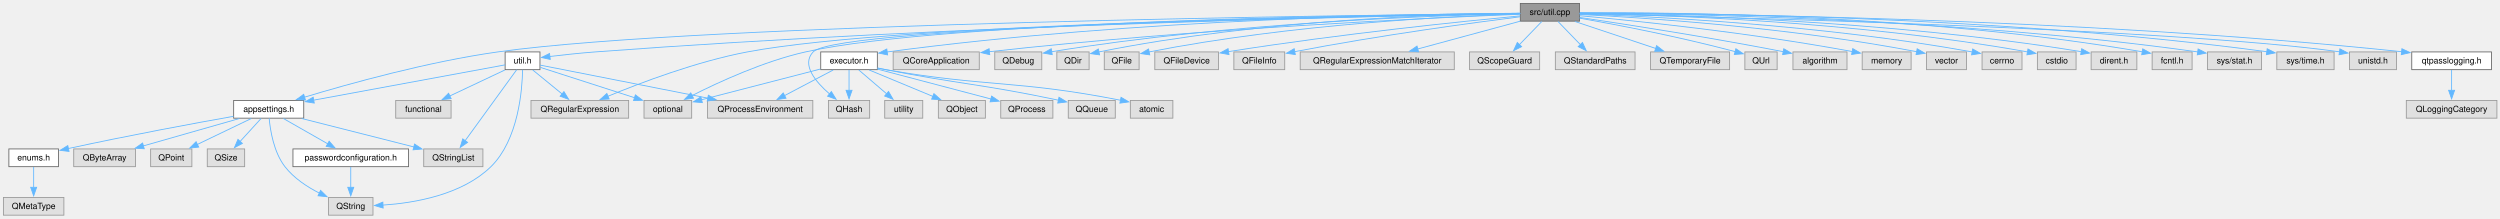
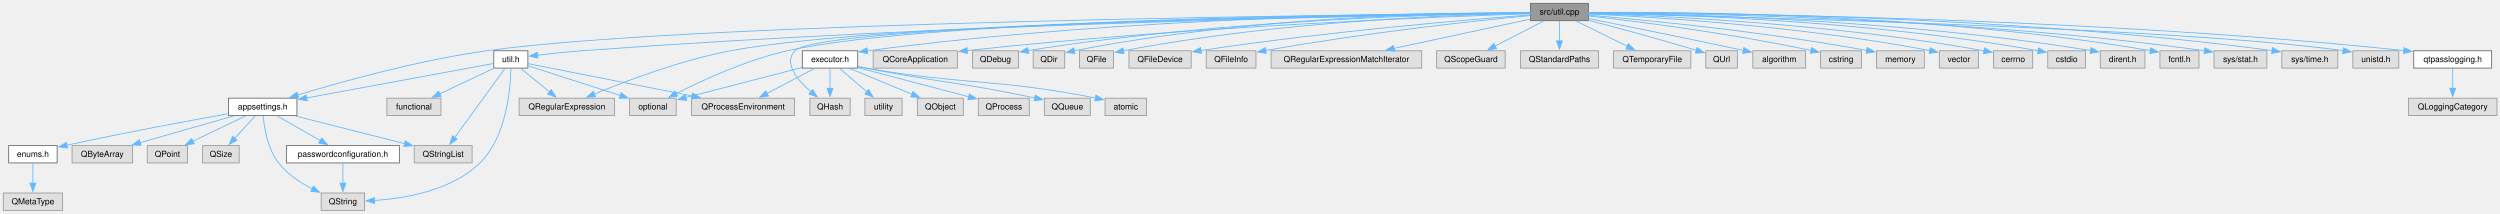
- <svg xmlns="http://www.w3.org/2000/svg" xmlns:xlink="http://www.w3.org/1999/xlink" width="2925pt" height="256pt" viewBox="0.00 0.00 2925.00 256.00">
+ <svg xmlns="http://www.w3.org/2000/svg" xmlns:xlink="http://www.w3.org/1999/xlink" width="2992pt" height="256pt" viewBox="0.00 0.00 2992.00 256.00">
  <g id="page0,1_graph0" class="graph" transform="scale(1 1) rotate(0) translate(4 251.75)">
    <g id="Node000001" class="node">
      <g id="a_Node000001">
        <a xlink:title="Implements Util; the staged, link-safe store writes (stageFileReplacing() and its helpers) and the st...">
-           <polygon fill="#999999" stroke="#666666" points="1844,-247.75 1774.75,-247.75 1774.75,-227 1844,-227 1844,-247.75" />
-           <text xml:space="preserve" text-anchor="middle" x="1809.38" y="-234.25" font-family="Helvetica,sans-Serif" font-size="10.00">src/util.cpp</text>
+           <polygon fill="#999999" stroke="#666666" points="1897,-247.75 1827.75,-247.75 1827.75,-227 1897,-227 1897,-247.75" />
+           <text xml:space="preserve" text-anchor="middle" x="1862.38" y="-234.25" font-family="Helvetica,sans-Serif" font-size="10.00">src/util.cpp</text>
        </a>
      </g>
    </g>
    <g id="Node000002" class="node">
      <g id="a_Node000002">
        <a xlink:href="util_8h.html" target="_top" xlink:title="Util: static helpers for the process environment, binary discovery, store paths, URL safety and the l...">
          <polygon fill="white" stroke="#666666" points="627.75,-191 587,-191 587,-170.25 627.75,-170.25 627.75,-191" />
          <text xml:space="preserve" text-anchor="middle" x="607.38" y="-177.5" font-family="Helvetica,sans-Serif" font-size="10.00">util.h</text>
        </a>
      </g>
    </g>
    <g id="edge1_Node000001_Node000002" class="edge">
      <g id="a_edge1_Node000001_Node000002">
        <a xlink:title=" ">
-           <path fill="none" stroke="#63b8ff" d="M1774.58,-235.84C1637.06,-233.54 1118.15,-223.09 692.38,-191 674.8,-189.68 655.24,-187.56 639.32,-185.68" />
-           <polygon fill="#63b8ff" stroke="#63b8ff" points="639.8,-182.21 629.45,-184.48 638.96,-189.16 639.8,-182.21" />
+           <path fill="none" stroke="#63b8ff" d="M1827.39,-235.93C1685.59,-233.91 1139.87,-224.31 692.38,-191 674.8,-189.69 655.24,-187.58 639.32,-185.69" />
+           <polygon fill="#63b8ff" stroke="#63b8ff" points="639.8,-182.22 629.45,-184.49 638.95,-189.17 639.8,-182.22" />
        </a>
      </g>
    </g>
    <g id="Node000003" class="node">
      <g id="a_Node000003">
        <a xlink:href="appsettings_8h.html" target="_top" xlink:title="AppSettings, the value object holding every flat QtPass setting.">
          <polygon fill="white" stroke="#666666" points="351.38,-134.25 269.38,-134.25 269.38,-113.5 351.38,-113.5 351.38,-134.25" />
          <text xml:space="preserve" text-anchor="middle" x="310.38" y="-120.75" font-family="Helvetica,sans-Serif" font-size="10.00">appsettings.h</text>
        </a>
      </g>
    </g>
    <g id="edge18_Node000001_Node000003" class="edge">
      <g id="a_edge18_Node000001_Node000003">
        <a xlink:title=" ">
-           <path fill="none" stroke="#63b8ff" d="M1774.53,-236.06C1599.87,-234.31 818.62,-224.7 578.38,-191 497.02,-179.59 404.45,-153.81 352.16,-138.02" />
-           <polygon fill="#63b8ff" stroke="#63b8ff" points="353.36,-134.73 342.77,-135.16 351.32,-141.42 353.36,-134.73" />
+           <path fill="none" stroke="#63b8ff" d="M1827.52,-236.12C1648.35,-234.64 829.67,-226.06 578.38,-191 497.01,-179.65 404.45,-153.85 352.16,-138.04" />
+           <polygon fill="#63b8ff" stroke="#63b8ff" points="353.36,-134.75 342.77,-135.18 351.31,-141.44 353.36,-134.75" />
        </a>
      </g>
    </g>
    <g id="Node000013" class="node">
      <g id="a_Node000013">
        <a xlink:title=" ">
          <polygon fill="#e0e0e0" stroke="#999999" points="731.5,-134.25 617.25,-134.25 617.25,-113.5 731.5,-113.5 731.5,-134.25" />
          <text xml:space="preserve" text-anchor="middle" x="674.38" y="-120.75" font-family="Helvetica,sans-Serif" font-size="10.00">QRegularExpression</text>
        </a>
      </g>
    </g>
    <g id="edge35_Node000001_Node000013" class="edge">
      <g id="a_edge35_Node000001_Node000013">
        <a xlink:title=" ">
-           <path fill="none" stroke="#63b8ff" d="M1774.26,-235.98C1625.75,-234.09 1048.69,-224.71 870.38,-191 811.28,-179.83 745.62,-154.98 707.28,-139.12" />
-           <polygon fill="#63b8ff" stroke="#63b8ff" points="708.73,-135.93 698.15,-135.3 706.02,-142.39 708.73,-135.93" />
+           <path fill="none" stroke="#63b8ff" d="M1827.37,-236.08C1673.88,-234.6 1059.62,-226.52 870.38,-191 811.27,-179.9 745.61,-155.03 707.28,-139.15" />
+           <polygon fill="#63b8ff" stroke="#63b8ff" points="708.73,-135.96 698.15,-135.32 706.02,-142.42 708.73,-135.96" />
        </a>
      </g>
    </g>
    <g id="Node000015" class="node">
      <g id="a_Node000015">
        <a xlink:title=" ">
          <polygon fill="#e0e0e0" stroke="#999999" points="805.25,-134.25 749.5,-134.25 749.5,-113.5 805.25,-113.5 805.25,-134.25" />
          <text xml:space="preserve" text-anchor="middle" x="777.38" y="-120.75" font-family="Helvetica,sans-Serif" font-size="10.00">optional</text>
        </a>
      </g>
    </g>
-     <g id="edge43_Node000001_Node000015" class="edge">
-       <g id="a_edge43_Node000001_Node000015">
-         <a xlink:title=" ">
-           <path fill="none" stroke="#63b8ff" d="M1774.62,-236.12C1633.33,-234.86 1101.81,-227.7 938.38,-191 889.85,-180.1 837.17,-155.88 805.73,-139.98" />
-           <polygon fill="#63b8ff" stroke="#63b8ff" points="807.38,-136.89 796.89,-135.43 804.18,-143.11 807.38,-136.89" />
+     <g id="edge44_Node000001_Node000015" class="edge">
+       <g id="a_edge44_Node000001_Node000015">
+         <a xlink:title=" ">
+           <path fill="none" stroke="#63b8ff" d="M1827.51,-236.24C1680.73,-235.44 1112.57,-229.84 938.38,-191 889.57,-180.12 836.58,-155.67 805.22,-139.75" />
+           <polygon fill="#63b8ff" stroke="#63b8ff" points="806.9,-136.68 796.41,-135.2 803.69,-142.9 806.9,-136.68" />
        </a>
      </g>
    </g>
    <g id="Node000016" class="node">
      <g id="a_Node000016">
        <a xlink:href="executor_8h.html" target="_top" xlink:title="Executor, the FIFO queue every gpg, git and pass child process of QtPass goes through,...">
          <polygon fill="white" stroke="#666666" points="1022.5,-191 956.25,-191 956.25,-170.25 1022.5,-170.25 1022.5,-191" />
          <text xml:space="preserve" text-anchor="middle" x="989.38" y="-177.5" font-family="Helvetica,sans-Serif" font-size="10.00">executor.h</text>
        </a>
      </g>
    </g>
    <g id="edge19_Node000001_Node000016" class="edge">
      <g id="a_edge19_Node000001_Node000016">
        <a xlink:title=" ">
-           <path fill="none" stroke="#63b8ff" d="M1774.34,-236.27C1665.82,-235.55 1325.63,-230.21 1033.85,-190.94" />
-           <polygon fill="#63b8ff" stroke="#63b8ff" points="1034.5,-187.5 1024.12,-189.61 1033.55,-194.43 1034.5,-187.5" />
+           <path fill="none" stroke="#63b8ff" d="M1827.4,-236.46C1714.13,-236.31 1347.15,-232.54 1033.74,-190.92" />
+           <polygon fill="#63b8ff" stroke="#63b8ff" points="1034.49,-187.49 1024.12,-189.62 1033.56,-194.43 1034.49,-187.49" />
        </a>
      </g>
    </g>
    <g id="Node000017" class="node">
      <g id="a_Node000017">
        <a xlink:title=" ">
          <polygon fill="#e0e0e0" stroke="#999999" points="1013.5,-134.25 965.25,-134.25 965.25,-113.5 1013.5,-113.5 1013.5,-134.25" />
          <text xml:space="preserve" text-anchor="middle" x="989.38" y="-120.75" font-family="Helvetica,sans-Serif" font-size="10.00">QHash</text>
        </a>
      </g>
    </g>
    <g id="edge34_Node000001_Node000017" class="edge">
      <g id="a_edge34_Node000001_Node000017">
        <a xlink:title=" ">
-           <path fill="none" stroke="#63b8ff" d="M1774.48,-235.86C1616.7,-233.39 976.3,-221.49 947.38,-191 933.32,-176.18 950.21,-155.99 966.58,-141.83" />
-           <polygon fill="#63b8ff" stroke="#63b8ff" points="968.68,-144.63 974.24,-135.61 964.27,-139.2 968.68,-144.63" />
+           <path fill="none" stroke="#63b8ff" d="M1827.28,-235.97C1663.18,-233.92 978.25,-223.44 947.38,-191 933.29,-176.2 950.19,-156.01 966.56,-141.84" />
+           <polygon fill="#63b8ff" stroke="#63b8ff" points="968.67,-144.64 974.23,-135.62 964.26,-139.2 968.67,-144.64" />
        </a>
      </g>
    </g>
    <g id="Node000023" class="node">
      <g id="a_Node000023">
        <a xlink:title=" ">
          <polygon fill="#e0e0e0" stroke="#999999" points="1141.75,-191 1041,-191 1041,-170.25 1141.75,-170.25 1141.75,-191" />
          <text xml:space="preserve" text-anchor="middle" x="1091.38" y="-177.5" font-family="Helvetica,sans-Serif" font-size="10.00">QCoreApplication</text>
        </a>
      </g>
    </g>
    <g id="edge28_Node000001_Node000023" class="edge">
      <g id="a_edge28_Node000001_Node000023">
        <a xlink:title=" ">
-           <path fill="none" stroke="#63b8ff" d="M1774.27,-235.06C1677.17,-231.18 1396.62,-218.4 1153.37,-191.25" />
-           <polygon fill="#63b8ff" stroke="#63b8ff" points="1154.02,-187.8 1143.69,-190.16 1153.23,-194.76 1154.02,-187.8" />
+           <path fill="none" stroke="#63b8ff" d="M1827.45,-235.31C1725.35,-231.96 1418.37,-220.12 1153.57,-191.26" />
+           <polygon fill="#63b8ff" stroke="#63b8ff" points="1154.01,-187.79 1143.69,-190.17 1153.24,-194.75 1154.01,-187.79" />
        </a>
      </g>
    </g>
    <g id="Node000024" class="node">
      <g id="a_Node000024">
        <a xlink:title=" ">
          <polygon fill="#e0e0e0" stroke="#999999" points="1214.88,-191 1159.88,-191 1159.88,-170.25 1214.88,-170.25 1214.88,-191" />
          <text xml:space="preserve" text-anchor="middle" x="1187.38" y="-177.5" font-family="Helvetica,sans-Serif" font-size="10.00">QDebug</text>
        </a>
      </g>
    </g>
    <g id="edge29_Node000001_Node000024" class="edge">
      <g id="a_edge29_Node000001_Node000024">
        <a xlink:title=" ">
-           <path fill="none" stroke="#63b8ff" d="M1774.44,-235.83C1684.75,-233.96 1439.03,-225.97 1226.25,-191.22" />
-           <polygon fill="#63b8ff" stroke="#63b8ff" points="1227.11,-187.82 1216.67,-189.63 1225.96,-194.72 1227.11,-187.82" />
+           <path fill="none" stroke="#63b8ff" d="M1827.48,-236.14C1732.33,-235.03 1460.33,-228.7 1226.29,-191.21" />
+           <polygon fill="#63b8ff" stroke="#63b8ff" points="1227.1,-187.8 1216.67,-189.65 1225.98,-194.71 1227.1,-187.8" />
        </a>
      </g>
    </g>
    <g id="Node000025" class="node">
      <g id="a_Node000025">
        <a xlink:title=" ">
          <polygon fill="#e0e0e0" stroke="#999999" points="1270.25,-191 1232.5,-191 1232.5,-170.25 1270.25,-170.25 1270.25,-191" />
          <text xml:space="preserve" text-anchor="middle" x="1251.38" y="-177.5" font-family="Helvetica,sans-Serif" font-size="10.00">QDir</text>
        </a>
      </g>
    </g>
    <g id="edge30_Node000001_Node000025" class="edge">
      <g id="a_edge30_Node000001_Node000025">
        <a xlink:title=" ">
-           <path fill="none" stroke="#63b8ff" d="M1774.55,-236.24C1690.83,-235.31 1471.73,-229.31 1281.53,-190.96" />
-           <polygon fill="#63b8ff" stroke="#63b8ff" points="1282.47,-187.58 1271.97,-189 1281.06,-194.44 1282.47,-187.58" />
+           <path fill="none" stroke="#63b8ff" d="M1827.47,-236.62C1737.88,-236.63 1492.65,-232.71 1281.47,-190.93" />
+           <polygon fill="#63b8ff" stroke="#63b8ff" points="1282.46,-187.56 1271.97,-189.01 1281.08,-194.42 1282.46,-187.56" />
        </a>
      </g>
    </g>
    <g id="Node000026" class="node">
      <g id="a_Node000026">
        <a xlink:title=" ">
          <polygon fill="#e0e0e0" stroke="#999999" points="1328.75,-191 1288,-191 1288,-170.25 1328.75,-170.25 1328.75,-191" />
          <text xml:space="preserve" text-anchor="middle" x="1308.38" y="-177.5" font-family="Helvetica,sans-Serif" font-size="10.00">QFile</text>
        </a>
      </g>
    </g>
    <g id="edge31_Node000001_Node000026" class="edge">
      <g id="a_edge31_Node000001_Node000026">
        <a xlink:title=" ">
-           <path fill="none" stroke="#63b8ff" d="M1774.44,-235.47C1697.54,-232.97 1507.8,-223.92 1340.46,-191" />
-           <polygon fill="#63b8ff" stroke="#63b8ff" points="1341.19,-187.57 1330.7,-189.04 1339.81,-194.44 1341.19,-187.57" />
+           <path fill="none" stroke="#63b8ff" d="M1827.37,-235.95C1744.28,-234.39 1528.66,-227.1 1340.42,-190.96" />
+           <polygon fill="#63b8ff" stroke="#63b8ff" points="1341.18,-187.54 1330.69,-189.06 1339.83,-194.41 1341.18,-187.54" />
        </a>
      </g>
    </g>
    <g id="Node000027" class="node">
      <g id="a_Node000027">
        <a xlink:title=" ">
          <polygon fill="#e0e0e0" stroke="#999999" points="1421.62,-191 1347.12,-191 1347.12,-170.25 1421.62,-170.25 1421.62,-191" />
          <text xml:space="preserve" text-anchor="middle" x="1384.38" y="-177.5" font-family="Helvetica,sans-Serif" font-size="10.00">QFileDevice</text>
        </a>
      </g>
    </g>
    <g id="edge32_Node000001_Node000027" class="edge">
      <g id="a_edge32_Node000001_Node000027">
        <a xlink:title=" ">
-           <path fill="none" stroke="#63b8ff" d="M1774.49,-233.16C1709.37,-226.96 1564.67,-212.2 1433.05,-191.33" />
-           <polygon fill="#63b8ff" stroke="#63b8ff" points="1433.91,-187.92 1423.48,-189.79 1432.8,-194.83 1433.91,-187.92" />
+           <path fill="none" stroke="#63b8ff" d="M1827.51,-233.86C1755.6,-228.43 1585.43,-214.3 1432.93,-191.27" />
+           <polygon fill="#63b8ff" stroke="#63b8ff" points="1433.89,-187.88 1423.47,-189.82 1432.83,-194.8 1433.89,-187.88" />
        </a>
      </g>
    </g>
    <g id="Node000028" class="node">
      <g id="a_Node000028">
        <a xlink:title=" ">
          <polygon fill="#e0e0e0" stroke="#999999" points="1499.12,-191 1439.62,-191 1439.62,-170.25 1499.12,-170.25 1499.12,-191" />
          <text xml:space="preserve" text-anchor="middle" x="1469.38" y="-177.5" font-family="Helvetica,sans-Serif" font-size="10.00">QFileInfo</text>
        </a>
      </g>
    </g>
    <g id="edge33_Node000001_Node000028" class="edge">
      <g id="a_edge33_Node000001_Node000028">
        <a xlink:title=" ">
-           <path fill="none" stroke="#63b8ff" d="M1774.45,-232.1C1720.15,-225.25 1612.02,-210.75 1510.61,-191.3" />
-           <polygon fill="#63b8ff" stroke="#63b8ff" points="1511.52,-187.91 1501.04,-189.44 1510.19,-194.78 1511.52,-187.91" />
+           <path fill="none" stroke="#63b8ff" d="M1827.26,-233.15C1765.31,-227.18 1632.4,-213.15 1510.54,-191.23" />
+           <polygon fill="#63b8ff" stroke="#63b8ff" points="1511.49,-187.84 1501.03,-189.49 1510.24,-194.73 1511.49,-187.84" />
        </a>
      </g>
    </g>
    <g id="Node000029" class="node">
      <g id="a_Node000029">
        <a xlink:title=" ">
          <polygon fill="#e0e0e0" stroke="#999999" points="1697.5,-191 1517.25,-191 1517.25,-170.25 1697.5,-170.25 1697.5,-191" />
          <text xml:space="preserve" text-anchor="middle" x="1607.38" y="-177.5" font-family="Helvetica,sans-Serif" font-size="10.00">QRegularExpressionMatchIterator</text>
        </a>
      </g>
    </g>
    <g id="edge36_Node000001_Node000029" class="edge">
      <g id="a_edge36_Node000001_Node000029">
        <a xlink:title=" ">
-           <path fill="none" stroke="#63b8ff" d="M1774.65,-226.96C1741.53,-217.99 1691.38,-204.39 1654.63,-194.43" />
-           <polygon fill="#63b8ff" stroke="#63b8ff" points="1655.72,-191.1 1645.15,-191.86 1653.89,-197.86 1655.72,-191.1" />
+           <path fill="none" stroke="#63b8ff" d="M1827.45,-228.88C1785.35,-219.84 1714.03,-204.52 1664.02,-193.79" />
+           <polygon fill="#63b8ff" stroke="#63b8ff" points="1665.05,-190.43 1654.54,-191.75 1663.58,-197.27 1665.05,-190.43" />
        </a>
      </g>
    </g>
    <g id="Node000030" class="node">
      <g id="a_Node000030">
        <a xlink:title=" ">
          <polygon fill="#e0e0e0" stroke="#999999" points="1797.38,-191 1715.38,-191 1715.38,-170.25 1797.38,-170.25 1797.38,-191" />
          <text xml:space="preserve" text-anchor="middle" x="1756.38" y="-177.5" font-family="Helvetica,sans-Serif" font-size="10.00">QScopeGuard</text>
        </a>
      </g>
    </g>
    <g id="edge37_Node000001_Node000030" class="edge">
      <g id="a_edge37_Node000001_Node000030">
        <a xlink:title=" ">
-           <path fill="none" stroke="#63b8ff" d="M1799.9,-226.59C1792.59,-219.03 1782.28,-208.39 1773.53,-199.35" />
-           <polygon fill="#63b8ff" stroke="#63b8ff" points="1776.29,-197.17 1766.82,-192.42 1771.26,-202.04 1776.29,-197.17" />
+           <path fill="none" stroke="#63b8ff" d="M1843.42,-226.59C1827.3,-218.26 1803.87,-206.16 1785.38,-196.61" />
+           <polygon fill="#63b8ff" stroke="#63b8ff" points="1787,-193.5 1776.51,-192.02 1783.79,-199.72 1787,-193.5" />
        </a>
      </g>
    </g>
    <g id="Node000031" class="node">
      <g id="a_Node000031">
        <a xlink:title=" ">
          <polygon fill="#e0e0e0" stroke="#999999" points="1909,-191 1815.75,-191 1815.75,-170.25 1909,-170.25 1909,-191" />
          <text xml:space="preserve" text-anchor="middle" x="1862.38" y="-177.5" font-family="Helvetica,sans-Serif" font-size="10.00">QStandardPaths</text>
        </a>
      </g>
    </g>
    <g id="edge38_Node000001_Node000031" class="edge">
      <g id="a_edge38_Node000001_Node000031">
        <a xlink:title=" ">
-           <path fill="none" stroke="#63b8ff" d="M1818.85,-226.59C1826.16,-219.03 1836.47,-208.39 1845.22,-199.35" />
-           <polygon fill="#63b8ff" stroke="#63b8ff" points="1847.49,-202.04 1851.93,-192.42 1842.46,-197.17 1847.49,-202.04" />
+           <path fill="none" stroke="#63b8ff" d="M1862.38,-226.59C1862.38,-219.97 1862.38,-210.97 1862.38,-202.77" />
+           <polygon fill="#63b8ff" stroke="#63b8ff" points="1865.88,-202.84 1862.38,-192.84 1858.88,-202.84 1865.88,-202.84" />
        </a>
      </g>
    </g>
    <g id="Node000032" class="node">
      <g id="a_Node000032">
        <a xlink:title=" ">
          <polygon fill="#e0e0e0" stroke="#999999" points="2019.62,-191 1927.12,-191 1927.12,-170.25 2019.62,-170.25 2019.62,-191" />
          <text xml:space="preserve" text-anchor="middle" x="1973.38" y="-177.5" font-family="Helvetica,sans-Serif" font-size="10.00">QTemporaryFile</text>
        </a>
      </g>
    </g>
    <g id="edge39_Node000001_Node000032" class="edge">
      <g id="a_edge39_Node000001_Node000032">
        <a xlink:title=" ">
-           <path fill="none" stroke="#63b8ff" d="M1838.69,-226.59C1865.08,-217.78 1904.09,-204.75 1933.35,-194.99" />
-           <polygon fill="#63b8ff" stroke="#63b8ff" points="1934.22,-198.39 1942.6,-191.9 1932,-191.75 1934.22,-198.39" />
+           <path fill="none" stroke="#63b8ff" d="M1882.22,-226.59C1899.27,-218.18 1924.1,-205.93 1943.54,-196.34" />
+           <polygon fill="#63b8ff" stroke="#63b8ff" points="1944.92,-199.56 1952.34,-192 1941.83,-193.28 1944.92,-199.56" />
        </a>
      </g>
    </g>
    <g id="Node000033" class="node">
      <g id="a_Node000033">
        <a xlink:title=" ">
          <polygon fill="#e0e0e0" stroke="#999999" points="2075.25,-191 2037.5,-191 2037.5,-170.25 2075.25,-170.25 2075.25,-191" />
          <text xml:space="preserve" text-anchor="middle" x="2056.38" y="-177.5" font-family="Helvetica,sans-Serif" font-size="10.00">QUrl</text>
        </a>
      </g>
    </g>
    <g id="edge40_Node000001_Node000033" class="edge">
      <g id="a_edge40_Node000001_Node000033">
        <a xlink:title=" ">
-           <path fill="none" stroke="#63b8ff" d="M1844.19,-230.48C1885.53,-223.2 1956.7,-209.75 2026.46,-191.27" />
-           <polygon fill="#63b8ff" stroke="#63b8ff" points="2026.98,-194.75 2035.73,-188.78 2025.16,-188 2026.98,-194.75" />
+           <path fill="none" stroke="#63b8ff" d="M1897.19,-227.47C1928.59,-219.3 1976.27,-206.57 2026.13,-191.56" />
+           <polygon fill="#63b8ff" stroke="#63b8ff" points="2027.14,-194.92 2035.69,-188.66 2025.11,-188.22 2027.14,-194.92" />
        </a>
      </g>
    </g>
    <g id="Node000034" class="node">
      <g id="a_Node000034">
        <a xlink:title=" ">
          <polygon fill="#e0e0e0" stroke="#999999" points="2157,-191 2093.75,-191 2093.75,-170.25 2157,-170.25 2157,-191" />
          <text xml:space="preserve" text-anchor="middle" x="2125.38" y="-177.5" font-family="Helvetica,sans-Serif" font-size="10.00">algorithm</text>
        </a>
      </g>
    </g>
    <g id="edge41_Node000001_Node000034" class="edge">
      <g id="a_edge41_Node000001_Node000034">
        <a xlink:title=" ">
-           <path fill="none" stroke="#63b8ff" d="M1844.23,-231.32C1894.51,-223.89 1990.55,-209.11 2082.45,-191.28" />
-           <polygon fill="#63b8ff" stroke="#63b8ff" points="2083.01,-194.73 2092.15,-189.38 2081.66,-187.86 2083.01,-194.73" />
+           <path fill="none" stroke="#63b8ff" d="M1897.42,-229.47C1939.07,-221.21 2010.98,-206.77 2082.59,-191.35" />
+           <polygon fill="#63b8ff" stroke="#63b8ff" points="2083.09,-194.82 2092.13,-189.29 2081.61,-187.98 2083.09,-194.82" />
        </a>
      </g>
    </g>
    <g id="Node000035" class="node">
      <g id="a_Node000035">
        <a xlink:title=" ">
-           <polygon fill="#e0e0e0" stroke="#999999" points="2232,-191 2174.75,-191 2174.75,-170.25 2232,-170.25 2232,-191" />
-           <text xml:space="preserve" text-anchor="middle" x="2203.38" y="-177.5" font-family="Helvetica,sans-Serif" font-size="10.00">memory</text>
+           <polygon fill="#e0e0e0" stroke="#999999" points="2223.88,-191 2174.88,-191 2174.88,-170.25 2223.88,-170.25 2223.88,-191" />
+           <text xml:space="preserve" text-anchor="middle" x="2199.38" y="-177.5" font-family="Helvetica,sans-Serif" font-size="10.00">cstring</text>
        </a>
      </g>
    </g>
    <g id="edge42_Node000001_Node000035" class="edge">
      <g id="a_edge42_Node000001_Node000035">
        <a xlink:title=" ">
-           <path fill="none" stroke="#63b8ff" d="M1844.31,-233.36C1906.6,-227.68 2041.1,-214.02 2163.33,-191.4" />
-           <polygon fill="#63b8ff" stroke="#63b8ff" points="2163.7,-194.9 2172.88,-189.61 2162.4,-188.02 2163.7,-194.9" />
+           <path fill="none" stroke="#63b8ff" d="M1897.29,-232.64C1952.09,-226.47 2061.81,-212.82 2163.51,-191.41" />
+           <polygon fill="#63b8ff" stroke="#63b8ff" points="2164.07,-194.87 2173.11,-189.35 2162.6,-188.02 2164.07,-194.87" />
        </a>
      </g>
    </g>
    <g id="Node000036" class="node">
      <g id="a_Node000036">
        <a xlink:title=" ">
-           <polygon fill="#e0e0e0" stroke="#999999" points="2296.75,-191 2250,-191 2250,-170.25 2296.75,-170.25 2296.75,-191" />
-           <text xml:space="preserve" text-anchor="middle" x="2273.38" y="-177.5" font-family="Helvetica,sans-Serif" font-size="10.00">vector</text>
-         </a>
-       </g>
-     </g>
-     <g id="edge44_Node000001_Node000036" class="edge">
-       <g id="a_edge44_Node000001_Node000036">
-         <a xlink:title=" ">
-           <path fill="none" stroke="#63b8ff" d="M1844.41,-234.84C1916.64,-231.21 2087.37,-220.29 2238.86,-191.2" />
-           <polygon fill="#63b8ff" stroke="#63b8ff" points="2239.1,-194.71 2248.24,-189.36 2237.76,-187.84 2239.1,-194.71" />
+           <polygon fill="#e0e0e0" stroke="#999999" points="2299,-191 2241.75,-191 2241.75,-170.25 2299,-170.25 2299,-191" />
+           <text xml:space="preserve" text-anchor="middle" x="2270.38" y="-177.5" font-family="Helvetica,sans-Serif" font-size="10.00">memory</text>
+         </a>
+       </g>
+     </g>
+     <g id="edge43_Node000001_Node000036" class="edge">
+       <g id="a_edge43_Node000001_Node000036">
+         <a xlink:title=" ">
+           <path fill="none" stroke="#63b8ff" d="M1897.38,-233.58C1961.58,-228.14 2102.62,-214.7 2230.24,-191.41" />
+           <polygon fill="#63b8ff" stroke="#63b8ff" points="2230.68,-194.88 2239.88,-189.62 2229.41,-188 2230.68,-194.88" />
        </a>
      </g>
    </g>
    <g id="Node000037" class="node">
      <g id="a_Node000037">
        <a xlink:title=" ">
-           <polygon fill="#e0e0e0" stroke="#999999" points="2361.75,-191 2315,-191 2315,-170.25 2361.75,-170.25 2361.75,-191" />
-           <text xml:space="preserve" text-anchor="middle" x="2338.38" y="-177.5" font-family="Helvetica,sans-Serif" font-size="10.00">cerrno</text>
+           <polygon fill="#e0e0e0" stroke="#999999" points="2363.75,-191 2317,-191 2317,-170.25 2363.75,-170.25 2363.75,-191" />
+           <text xml:space="preserve" text-anchor="middle" x="2340.38" y="-177.5" font-family="Helvetica,sans-Serif" font-size="10.00">vector</text>
        </a>
      </g>
    </g>
    <g id="edge45_Node000001_Node000037" class="edge">
      <g id="a_edge45_Node000001_Node000037">
        <a xlink:title=" ">
-           <path fill="none" stroke="#63b8ff" d="M1844.26,-235.41C1924,-232.72 2125.79,-223.24 2303.57,-190.97" />
-           <polygon fill="#63b8ff" stroke="#63b8ff" points="2304.02,-194.45 2313.22,-189.19 2302.75,-187.57 2304.02,-194.45" />
+           <path fill="none" stroke="#63b8ff" d="M1897.39,-235C1971.27,-231.63 2148.57,-221.1 2305.47,-191.26" />
+           <polygon fill="#63b8ff" stroke="#63b8ff" points="2306.09,-194.7 2315.24,-189.37 2304.76,-187.83 2306.09,-194.7" />
        </a>
      </g>
    </g>
    <g id="Node000038" class="node">
      <g id="a_Node000038">
        <a xlink:title=" ">
-           <polygon fill="#e0e0e0" stroke="#999999" points="2425,-191 2379.75,-191 2379.75,-170.25 2425,-170.25 2425,-191" />
-           <text xml:space="preserve" text-anchor="middle" x="2402.38" y="-177.5" font-family="Helvetica,sans-Serif" font-size="10.00">cstdio</text>
+           <polygon fill="#e0e0e0" stroke="#999999" points="2428.75,-191 2382,-191 2382,-170.25 2428.75,-170.25 2428.75,-191" />
+           <text xml:space="preserve" text-anchor="middle" x="2405.38" y="-177.5" font-family="Helvetica,sans-Serif" font-size="10.00">cerrno</text>
        </a>
      </g>
    </g>
    <g id="edge46_Node000001_Node000038" class="edge">
      <g id="a_edge46_Node000001_Node000038">
        <a xlink:title=" ">
-           <path fill="none" stroke="#63b8ff" d="M1844.5,-236.02C1931.72,-234.6 2165.24,-227.59 2368.26,-191" />
-           <polygon fill="#63b8ff" stroke="#63b8ff" points="2368.75,-194.47 2377.95,-189.23 2367.48,-187.59 2368.75,-194.47" />
+           <path fill="none" stroke="#63b8ff" d="M1897.31,-235.53C1978.69,-233.07 2187.23,-224.01 2370.51,-190.98" />
+           <polygon fill="#63b8ff" stroke="#63b8ff" points="2371.02,-194.44 2380.22,-189.2 2369.75,-187.56 2371.02,-194.44" />
        </a>
      </g>
    </g>
    <g id="Node000039" class="node">
      <g id="a_Node000039">
        <a xlink:title=" ">
-           <polygon fill="#e0e0e0" stroke="#999999" points="2496.12,-191 2442.62,-191 2442.62,-170.25 2496.12,-170.25 2496.12,-191" />
-           <text xml:space="preserve" text-anchor="middle" x="2469.38" y="-177.5" font-family="Helvetica,sans-Serif" font-size="10.00">dirent.h</text>
+           <polygon fill="#e0e0e0" stroke="#999999" points="2492,-191 2446.75,-191 2446.75,-170.25 2492,-170.25 2492,-191" />
+           <text xml:space="preserve" text-anchor="middle" x="2469.38" y="-177.5" font-family="Helvetica,sans-Serif" font-size="10.00">cstdio</text>
        </a>
      </g>
    </g>
    <g id="edge47_Node000001_Node000039" class="edge">
      <g id="a_edge47_Node000001_Node000039">
        <a xlink:title=" ">
-           <path fill="none" stroke="#63b8ff" d="M1844.2,-236.15C1937.88,-235.05 2203.04,-228.75 2431.18,-191.27" />
-           <polygon fill="#63b8ff" stroke="#63b8ff" points="2431.57,-194.75 2440.86,-189.65 2430.42,-187.85 2431.57,-194.75" />
+           <path fill="none" stroke="#63b8ff" d="M1897.38,-236.12C1986.02,-234.93 2226.58,-228.41 2435.27,-191" />
+           <polygon fill="#63b8ff" stroke="#63b8ff" points="2435.74,-194.47 2444.95,-189.23 2434.48,-187.58 2435.74,-194.47" />
        </a>
      </g>
    </g>
    <g id="Node000040" class="node">
      <g id="a_Node000040">
        <a xlink:title=" ">
-           <polygon fill="#e0e0e0" stroke="#999999" points="2560.75,-191 2514,-191 2514,-170.25 2560.75,-170.25 2560.75,-191" />
-           <text xml:space="preserve" text-anchor="middle" x="2537.38" y="-177.5" font-family="Helvetica,sans-Serif" font-size="10.00">fcntl.h</text>
+           <polygon fill="#e0e0e0" stroke="#999999" points="2563.12,-191 2509.62,-191 2509.62,-170.25 2563.12,-170.25 2563.12,-191" />
+           <text xml:space="preserve" text-anchor="middle" x="2536.38" y="-177.5" font-family="Helvetica,sans-Serif" font-size="10.00">dirent.h</text>
        </a>
      </g>
    </g>
    <g id="edge48_Node000001_Node000040" class="edge">
      <g id="a_edge48_Node000001_Node000040">
        <a xlink:title=" ">
-           <path fill="none" stroke="#63b8ff" d="M1844.46,-236.8C1945.59,-237.44 2246.29,-235.35 2502.73,-191.11" />
-           <polygon fill="#63b8ff" stroke="#63b8ff" points="2503.01,-194.61 2512.26,-189.44 2501.8,-187.72 2503.01,-194.61" />
+           <path fill="none" stroke="#63b8ff" d="M1897.28,-236.23C1992.47,-235.33 2264.55,-229.48 2498.26,-191.25" />
+           <polygon fill="#63b8ff" stroke="#63b8ff" points="2498.57,-194.75 2507.86,-189.66 2497.42,-187.84 2498.57,-194.75" />
        </a>
      </g>
    </g>
    <g id="Node000041" class="node">
      <g id="a_Node000041">
        <a xlink:title=" ">
-           <polygon fill="#e0e0e0" stroke="#999999" points="2642,-191 2578.75,-191 2578.75,-170.25 2642,-170.25 2642,-191" />
-           <text xml:space="preserve" text-anchor="middle" x="2610.38" y="-177.5" font-family="Helvetica,sans-Serif" font-size="10.00">sys/stat.h</text>
+           <polygon fill="#e0e0e0" stroke="#999999" points="2627.75,-191 2581,-191 2581,-170.25 2627.75,-170.25 2627.75,-191" />
+           <text xml:space="preserve" text-anchor="middle" x="2604.38" y="-177.5" font-family="Helvetica,sans-Serif" font-size="10.00">fcntl.h</text>
        </a>
      </g>
    </g>
    <g id="edge49_Node000001_Node000041" class="edge">
      <g id="a_edge49_Node000001_Node000041">
        <a xlink:title=" ">
-           <path fill="none" stroke="#63b8ff" d="M1844.43,-236.33C1951.39,-235.78 2283.08,-230.85 2567.32,-191.03" />
-           <polygon fill="#63b8ff" stroke="#63b8ff" points="2567.78,-194.5 2577.19,-189.63 2566.8,-187.57 2567.78,-194.5" />
+           <path fill="none" stroke="#63b8ff" d="M1897.42,-236.86C1999.84,-237.7 2307.44,-236.16 2569.49,-191.15" />
+           <polygon fill="#63b8ff" stroke="#63b8ff" points="2570.01,-194.61 2579.26,-189.44 2568.8,-187.71 2570.01,-194.61" />
        </a>
      </g>
    </g>
    <g id="Node000042" class="node">
      <g id="a_Node000042">
        <a xlink:title=" ">
-           <polygon fill="#e0e0e0" stroke="#999999" points="2726.88,-191 2659.88,-191 2659.88,-170.25 2726.88,-170.25 2726.88,-191" />
-           <text xml:space="preserve" text-anchor="middle" x="2693.38" y="-177.5" font-family="Helvetica,sans-Serif" font-size="10.00">sys/time.h</text>
+           <polygon fill="#e0e0e0" stroke="#999999" points="2709,-191 2645.75,-191 2645.75,-170.25 2709,-170.25 2709,-191" />
+           <text xml:space="preserve" text-anchor="middle" x="2677.38" y="-177.5" font-family="Helvetica,sans-Serif" font-size="10.00">sys/stat.h</text>
        </a>
      </g>
    </g>
    <g id="edge50_Node000001_Node000042" class="edge">
      <g id="a_edge50_Node000001_Node000042">
        <a xlink:title=" ">
-           <path fill="none" stroke="#63b8ff" d="M1844.46,-236.56C1958.91,-236.72 2331.78,-233.82 2648.3,-191.22" />
-           <polygon fill="#63b8ff" stroke="#63b8ff" points="2648.6,-194.71 2658.04,-189.89 2647.66,-187.77 2648.6,-194.71" />
+           <path fill="none" stroke="#63b8ff" d="M1897.3,-236.39C2005.44,-236 2344.45,-231.51 2634.52,-191" />
+           <polygon fill="#63b8ff" stroke="#63b8ff" points="2634.78,-194.5 2644.19,-189.63 2633.8,-187.57 2634.78,-194.5" />
        </a>
      </g>
    </g>
    <g id="Node000043" class="node">
      <g id="a_Node000043">
        <a xlink:title=" ">
-           <polygon fill="#e0e0e0" stroke="#999999" points="2799.88,-191 2744.88,-191 2744.88,-170.25 2799.88,-170.25 2799.88,-191" />
-           <text xml:space="preserve" text-anchor="middle" x="2772.38" y="-177.5" font-family="Helvetica,sans-Serif" font-size="10.00">unistd.h</text>
+           <polygon fill="#e0e0e0" stroke="#999999" points="2793.88,-191 2726.88,-191 2726.88,-170.25 2793.88,-170.25 2793.88,-191" />
+           <text xml:space="preserve" text-anchor="middle" x="2760.38" y="-177.5" font-family="Helvetica,sans-Serif" font-size="10.00">sys/time.h</text>
        </a>
      </g>
    </g>
    <g id="edge51_Node000001_Node000043" class="edge">
      <g id="a_edge51_Node000001_Node000043">
        <a xlink:title=" ">
-           <path fill="none" stroke="#63b8ff" d="M1844.23,-235.63C1988.15,-232.4 2537.34,-218.64 2733.3,-191.13" />
-           <polygon fill="#63b8ff" stroke="#63b8ff" points="2733.7,-194.6 2743.09,-189.69 2732.68,-187.68 2733.7,-194.6" />
+           <path fill="none" stroke="#63b8ff" d="M1897.23,-236.6C2012.66,-236.92 2393.07,-234.48 2715.57,-191.18" />
+           <polygon fill="#63b8ff" stroke="#63b8ff" points="2715.6,-194.71 2725.04,-189.89 2714.66,-187.77 2715.6,-194.71" />
        </a>
      </g>
    </g>
    <g id="Node000044" class="node">
      <g id="a_Node000044">
-         <a xlink:href="qtpasslogging_8h.html" target="_top" xlink:title="The &quot;qtpass&quot; logging category.">
-           <polygon fill="white" stroke="#666666" points="2911,-191 2817.75,-191 2817.75,-170.25 2911,-170.25 2911,-191" />
-           <text xml:space="preserve" text-anchor="middle" x="2864.38" y="-177.5" font-family="Helvetica,sans-Serif" font-size="10.00">qtpasslogging.h</text>
+         <a xlink:title=" ">
+           <polygon fill="#e0e0e0" stroke="#999999" points="2866.88,-191 2811.88,-191 2811.88,-170.25 2866.88,-170.25 2866.88,-191" />
+           <text xml:space="preserve" text-anchor="middle" x="2839.38" y="-177.5" font-family="Helvetica,sans-Serif" font-size="10.00">unistd.h</text>
        </a>
      </g>
    </g>
    <g id="edge52_Node000001_Node000044" class="edge">
      <g id="a_edge52_Node000001_Node000044">
        <a xlink:title=" ">
-           <path fill="none" stroke="#63b8ff" d="M1844.48,-236.35C1972.18,-235.92 2424.17,-231.53 2806.05,-191.24" />
-           <polygon fill="#63b8ff" stroke="#63b8ff" points="2806.25,-194.74 2815.82,-190.2 2805.5,-187.78 2806.25,-194.74" />
+           <path fill="none" stroke="#63b8ff" d="M1897.26,-235.66C2042.64,-232.52 2601.64,-218.99 2800.42,-191.11" />
+           <polygon fill="#63b8ff" stroke="#63b8ff" points="2800.7,-194.6 2810.09,-189.69 2799.69,-187.68 2800.7,-194.6" />
+         </a>
+       </g>
+     </g>
+     <g id="Node000045" class="node">
+       <g id="a_Node000045">
+         <a xlink:href="qtpasslogging_8h.html" target="_top" xlink:title="The &quot;qtpass&quot; logging category.">
+           <polygon fill="white" stroke="#666666" points="2978,-191 2884.75,-191 2884.75,-170.25 2978,-170.25 2978,-191" />
+           <text xml:space="preserve" text-anchor="middle" x="2931.38" y="-177.5" font-family="Helvetica,sans-Serif" font-size="10.00">qtpasslogging.h</text>
+         </a>
+       </g>
+     </g>
+     <g id="edge53_Node000001_Node000045" class="edge">
+       <g id="a_edge53_Node000001_Node000045">
+         <a xlink:title=" ">
+           <path fill="none" stroke="#63b8ff" d="M1897.07,-236.38C2025.36,-236.07 2485.1,-232.06 2873.15,-191.23" />
+           <polygon fill="#63b8ff" stroke="#63b8ff" points="2873.24,-194.74 2882.82,-190.2 2872.5,-187.78 2873.24,-194.74" />
        </a>
      </g>
    </g>
    <g id="edge2_Node000002_Node000003" class="edge">
      <g id="a_edge2_Node000002_Node000003">
        <a xlink:title=" ">
          <path fill="none" stroke="#63b8ff" d="M586.96,-175.86C541.25,-167.43 429.44,-146.82 362.82,-134.54" />
          <polygon fill="#63b8ff" stroke="#63b8ff" points="363.69,-131.14 353.22,-132.77 362.42,-138.03 363.69,-131.14" />
        </a>
      </g>
    </g>
    <g id="Node000007" class="node">
      <g id="a_Node000007">
        <a xlink:title=" ">
          <polygon fill="#e0e0e0" stroke="#999999" points="432.38,-20.75 380.38,-20.75 380.38,0 432.38,0 432.38,-20.75" />
          <text xml:space="preserve" text-anchor="middle" x="406.38" y="-7.25" font-family="Helvetica,sans-Serif" font-size="10.00">QString</text>
        </a>
      </g>
    </g>
    <g id="edge14_Node000002_Node000007" class="edge">
      <g id="a_edge14_Node000002_Node000007">
        <a xlink:title=" ">
          <path fill="none" stroke="#63b8ff" d="M607.43,-170.07C607.03,-147.1 602.71,-88.37 570.38,-56.75 536.54,-23.67 480.85,-14.22 443.89,-11.78" />
          <polygon fill="#63b8ff" stroke="#63b8ff" points="444.28,-8.3 434.11,-11.29 443.93,-15.29 444.28,-8.3" />
        </a>
      </g>
    </g>
    <g id="Node000011" class="node">
      <g id="a_Node000011">
        <a xlink:title=" ">
          <polygon fill="#e0e0e0" stroke="#999999" points="561,-77.5 491.75,-77.5 491.75,-56.75 561,-56.75 561,-77.5" />
          <text xml:space="preserve" text-anchor="middle" x="526.38" y="-64" font-family="Helvetica,sans-Serif" font-size="10.00">QStringList</text>
        </a>
      </g>
    </g>
    <g id="edge15_Node000002_Node000011" class="edge">
      <g id="a_edge15_Node000002_Node000011">
        <a xlink:title=" ">
          <path fill="none" stroke="#63b8ff" d="M600.47,-170.12C587.15,-151.78 557.67,-111.2 540.18,-87.12" />
          <polygon fill="#63b8ff" stroke="#63b8ff" points="543.09,-85.18 534.38,-79.15 537.43,-89.3 543.09,-85.18" />
        </a>
      </g>
    </g>
    <g id="Node000012" class="node">
      <g id="a_Node000012">
        <a xlink:title=" ">
          <polygon fill="#e0e0e0" stroke="#999999" points="947,-134.25 823.75,-134.25 823.75,-113.5 947,-113.5 947,-134.25" />
          <text xml:space="preserve" text-anchor="middle" x="885.38" y="-120.75" font-family="Helvetica,sans-Serif" font-size="10.00">QProcessEnvironment</text>
        </a>
      </g>
    </g>
    <g id="edge12_Node000002_Node000012" class="edge">
      <g id="a_edge12_Node000002_Node000012">
        <a xlink:title=" ">
          <path fill="none" stroke="#63b8ff" d="M627.82,-175.6C668.66,-167.56 761.78,-149.22 824.13,-136.94" />
          <polygon fill="#63b8ff" stroke="#63b8ff" points="824.77,-140.38 833.91,-135.01 823.42,-133.51 824.77,-140.38" />
        </a>
      </g>
    </g>
    <g id="edge13_Node000002_Node000013" class="edge">
      <g id="a_edge13_Node000002_Node000013">
        <a xlink:title=" ">
          <path fill="none" stroke="#63b8ff" d="M619.35,-169.84C628.88,-162.05 642.44,-150.97 653.71,-141.76" />
          <polygon fill="#63b8ff" stroke="#63b8ff" points="655.8,-144.57 661.33,-135.54 651.37,-139.15 655.8,-144.57" />
        </a>
      </g>
    </g>
    <g id="Node000014" class="node">
      <g id="a_Node000014">
        <a xlink:title=" ">
          <polygon fill="#e0e0e0" stroke="#999999" points="523.75,-134.25 459,-134.25 459,-113.5 523.75,-113.5 523.75,-134.25" />
          <text xml:space="preserve" text-anchor="middle" x="491.38" y="-120.75" font-family="Helvetica,sans-Serif" font-size="10.00">functional</text>
        </a>
      </g>
    </g>
    <g id="edge16_Node000002_Node000014" class="edge">
      <g id="a_edge16_Node000002_Node000014">
        <a xlink:title=" ">
          <path fill="none" stroke="#63b8ff" d="M586.64,-169.84C568.74,-161.39 542.63,-149.07 522.27,-139.46" />
          <polygon fill="#63b8ff" stroke="#63b8ff" points="523.84,-136.33 513.3,-135.22 520.85,-142.66 523.84,-136.33" />
        </a>
      </g>
    </g>
    <g id="edge17_Node000002_Node000015" class="edge">
      <g id="a_edge17_Node000002_Node000015">
        <a xlink:title=" ">
          <path fill="none" stroke="#63b8ff" d="M628.22,-172.91C655.66,-164.07 704.43,-148.37 738.71,-137.33" />
          <polygon fill="#63b8ff" stroke="#63b8ff" points="739.4,-140.78 747.85,-134.38 737.26,-134.12 739.4,-140.78" />
        </a>
      </g>
    </g>
    <g id="Node000004" class="node">
      <g id="a_Node000004">
        <a xlink:href="enums_8h.html" target="_top" xlink:title="The Enums namespace: clipboard behaviour and the identifiers of the subprocess kinds QtPass queues.">
          <polygon fill="white" stroke="#666666" points="64.38,-77.5 6.38,-77.5 6.38,-56.75 64.38,-56.75 64.38,-77.5" />
          <text xml:space="preserve" text-anchor="middle" x="35.38" y="-64" font-family="Helvetica,sans-Serif" font-size="10.00">enums.h</text>
        </a>
      </g>
    </g>
    <g id="edge3_Node000003_Node000004" class="edge">
      <g id="a_edge3_Node000003_Node000004">
        <a xlink:title=" ">
          <path fill="none" stroke="#63b8ff" d="M269.14,-115.66C223.97,-107.61 149.15,-93.83 75.63,-77.91" />
          <polygon fill="#63b8ff" stroke="#63b8ff" points="76.79,-74.58 66.28,-75.87 75.3,-81.42 76.79,-74.58" />
        </a>
      </g>
    </g>
    <g id="Node000006" class="node">
      <g id="a_Node000006">
        <a xlink:href="passwordconfiguration_8h.html" target="_top" xlink:title="Value object for the password generator: chosen character set, its alphabets and the length.">
          <polygon fill="white" stroke="#666666" points="474,-77.5 338.75,-77.5 338.75,-56.75 474,-56.75 474,-77.5" />
          <text xml:space="preserve" text-anchor="middle" x="406.38" y="-64" font-family="Helvetica,sans-Serif" font-size="10.00">passwordconfiguration.h</text>
        </a>
      </g>
    </g>
    <g id="edge5_Node000003_Node000006" class="edge">
      <g id="a_edge5_Node000003_Node000006">
        <a xlink:title=" ">
          <path fill="none" stroke="#63b8ff" d="M327.54,-113.09C342.01,-104.83 362.96,-92.88 379.63,-83.38" />
          <polygon fill="#63b8ff" stroke="#63b8ff" points="381.09,-86.57 388.05,-78.58 377.63,-80.49 381.09,-86.57" />
        </a>
      </g>
    </g>
    <g id="edge10_Node000003_Node000007" class="edge">
      <g id="a_edge10_Node000003_Node000007">
        <a xlink:title=" ">
          <path fill="none" stroke="#63b8ff" d="M310.92,-113.35C312.16,-99.53 316.21,-73.75 329.38,-56.75 339.77,-43.33 355.35,-33.09 369.78,-25.76" />
          <polygon fill="#63b8ff" stroke="#63b8ff" points="371.08,-29.02 378.63,-21.59 368.09,-22.69 371.08,-29.02" />
        </a>
      </g>
    </g>
    <g id="Node000008" class="node">
      <g id="a_Node000008">
        <a xlink:title=" ">
          <polygon fill="#e0e0e0" stroke="#999999" points="154.5,-77.5 82.25,-77.5 82.25,-56.75 154.5,-56.75 154.5,-77.5" />
          <text xml:space="preserve" text-anchor="middle" x="118.38" y="-64" font-family="Helvetica,sans-Serif" font-size="10.00">QByteArray</text>
        </a>
      </g>
    </g>
    <g id="edge7_Node000003_Node000008" class="edge">
      <g id="a_edge7_Node000003_Node000008">
        <a xlink:title=" ">
          <path fill="none" stroke="#63b8ff" d="M276.05,-113.09C244.61,-104.12 197.87,-90.79 163.44,-80.98" />
          <polygon fill="#63b8ff" stroke="#63b8ff" points="164.76,-77.71 154.18,-78.34 162.84,-84.44 164.76,-77.71" />
        </a>
      </g>
    </g>
    <g id="Node000009" class="node">
      <g id="a_Node000009">
        <a xlink:title=" ">
          <polygon fill="#e0e0e0" stroke="#999999" points="220.5,-77.5 172.25,-77.5 172.25,-56.75 220.5,-56.75 220.5,-77.5" />
          <text xml:space="preserve" text-anchor="middle" x="196.38" y="-64" font-family="Helvetica,sans-Serif" font-size="10.00">QPoint</text>
        </a>
      </g>
    </g>
    <g id="edge8_Node000003_Node000009" class="edge">
      <g id="a_edge8_Node000003_Node000009">
        <a xlink:title=" ">
          <path fill="none" stroke="#63b8ff" d="M289.99,-113.09C272.41,-104.64 246.75,-92.32 226.74,-82.71" />
          <polygon fill="#63b8ff" stroke="#63b8ff" points="228.47,-79.66 217.94,-78.48 225.44,-85.97 228.47,-79.66" />
        </a>
      </g>
    </g>
    <g id="Node000010" class="node">
      <g id="a_Node000010">
        <a xlink:title=" ">
          <polygon fill="#e0e0e0" stroke="#999999" points="282.25,-77.5 238.5,-77.5 238.5,-56.75 282.25,-56.75 282.25,-77.5" />
          <text xml:space="preserve" text-anchor="middle" x="260.38" y="-64" font-family="Helvetica,sans-Serif" font-size="10.00">QSize</text>
        </a>
      </g>
    </g>
    <g id="edge9_Node000003_Node000010" class="edge">
      <g id="a_edge9_Node000003_Node000010">
        <a xlink:title=" ">
          <path fill="none" stroke="#63b8ff" d="M301.44,-113.09C294.61,-105.61 285.01,-95.11 276.82,-86.13" />
          <polygon fill="#63b8ff" stroke="#63b8ff" points="279.59,-83.97 270.26,-78.95 274.42,-88.69 279.59,-83.97" />
        </a>
      </g>
    </g>
    <g id="edge11_Node000003_Node000011" class="edge">
      <g id="a_edge11_Node000003_Node000011">
        <a xlink:title=" ">
          <path fill="none" stroke="#63b8ff" d="M348.99,-113.09C385.77,-103.76 441.16,-89.72 480.25,-79.82" />
          <polygon fill="#63b8ff" stroke="#63b8ff" points="481.01,-83.24 489.84,-77.39 479.29,-76.45 481.01,-83.24" />
        </a>
      </g>
    </g>
    <g id="Node000005" class="node">
      <g id="a_Node000005">
        <a xlink:title=" ">
          <polygon fill="#e0e0e0" stroke="#999999" points="70.75,-20.75 0,-20.75 0,0 70.75,0 70.75,-20.75" />
          <text xml:space="preserve" text-anchor="middle" x="35.38" y="-7.25" font-family="Helvetica,sans-Serif" font-size="10.00">QMetaType</text>
        </a>
      </g>
    </g>
    <g id="edge4_Node000004_Node000005" class="edge">
      <g id="a_edge4_Node000004_Node000005">
        <a xlink:title=" ">
          <path fill="none" stroke="#63b8ff" d="M35.38,-56.34C35.38,-49.72 35.38,-40.72 35.38,-32.52" />
          <polygon fill="#63b8ff" stroke="#63b8ff" points="38.88,-32.59 35.38,-22.59 31.88,-32.59 38.88,-32.59" />
        </a>
      </g>
    </g>
    <g id="edge6_Node000006_Node000007" class="edge">
      <g id="a_edge6_Node000006_Node000007">
        <a xlink:title=" ">
          <path fill="none" stroke="#63b8ff" d="M406.38,-56.34C406.38,-49.72 406.38,-40.72 406.38,-32.52" />
          <polygon fill="#63b8ff" stroke="#63b8ff" points="409.88,-32.59 406.38,-22.59 402.88,-32.59 409.88,-32.59" />
        </a>
      </g>
    </g>
    <g id="edge23_Node000016_Node000012" class="edge">
      <g id="a_edge23_Node000016_Node000012">
        <a xlink:title=" ">
          <path fill="none" stroke="#63b8ff" d="M970.78,-169.84C954.96,-161.51 931.98,-149.41 913.84,-139.86" />
          <polygon fill="#63b8ff" stroke="#63b8ff" points="915.63,-136.84 905.15,-135.28 912.36,-143.04 915.63,-136.84" />
        </a>
      </g>
    </g>
    <g id="edge26_Node000016_Node000015" class="edge">
      <g id="a_edge26_Node000016_Node000015">
        <a xlink:title=" ">
          <path fill="none" stroke="#63b8ff" d="M955.78,-170.95C917.98,-161.19 856.64,-145.34 816.65,-135.02" />
          <polygon fill="#63b8ff" stroke="#63b8ff" points="817.74,-131.69 807.19,-132.57 815.99,-138.46 817.74,-131.69" />
        </a>
      </g>
    </g>
    <g id="edge20_Node000016_Node000017" class="edge">
      <g id="a_edge20_Node000016_Node000017">
        <a xlink:title=" ">
          <path fill="none" stroke="#63b8ff" d="M989.38,-169.84C989.38,-163.22 989.38,-154.22 989.38,-146.02" />
          <polygon fill="#63b8ff" stroke="#63b8ff" points="992.88,-146.09 989.38,-136.09 985.88,-146.09 992.88,-146.09" />
        </a>
      </g>
    </g>
    <g id="Node000018" class="node">
      <g id="a_Node000018">
        <a xlink:title=" ">
          <polygon fill="#e0e0e0" stroke="#999999" points="1148.88,-134.25 1093.88,-134.25 1093.88,-113.5 1148.88,-113.5 1148.88,-134.25" />
          <text xml:space="preserve" text-anchor="middle" x="1121.38" y="-120.75" font-family="Helvetica,sans-Serif" font-size="10.00">QObject</text>
        </a>
      </g>
    </g>
    <g id="edge21_Node000016_Node000018" class="edge">
      <g id="a_edge21_Node000016_Node000018">
        <a xlink:title=" ">
          <path fill="none" stroke="#63b8ff" d="M1012.97,-169.84C1033.72,-161.23 1064.15,-148.61 1087.49,-138.93" />
          <polygon fill="#63b8ff" stroke="#63b8ff" points="1088.69,-142.22 1096.58,-135.16 1086,-135.76 1088.69,-142.22" />
        </a>
      </g>
    </g>
    <g id="Node000019" class="node">
      <g id="a_Node000019">
        <a xlink:title=" ">
          <polygon fill="#e0e0e0" stroke="#999999" points="1227.88,-134.25 1166.88,-134.25 1166.88,-113.5 1227.88,-113.5 1227.88,-134.25" />
          <text xml:space="preserve" text-anchor="middle" x="1197.38" y="-120.75" font-family="Helvetica,sans-Serif" font-size="10.00">QProcess</text>
        </a>
      </g>
    </g>
    <g id="edge22_Node000016_Node000019" class="edge">
      <g id="a_edge22_Node000016_Node000019">
        <a xlink:title=" ">
          <path fill="none" stroke="#63b8ff" d="M1022.79,-170.83C1058.85,-161.34 1116.35,-146.2 1155.42,-135.92" />
          <polygon fill="#63b8ff" stroke="#63b8ff" points="1156.17,-139.34 1164.95,-133.41 1154.39,-132.57 1156.17,-139.34" />
        </a>
      </g>
    </g>
    <g id="Node000020" class="node">
      <g id="a_Node000020">
        <a xlink:title=" ">
          <polygon fill="#e0e0e0" stroke="#999999" points="1300.88,-134.25 1245.88,-134.25 1245.88,-113.5 1300.88,-113.5 1300.88,-134.25" />
          <text xml:space="preserve" text-anchor="middle" x="1273.38" y="-120.75" font-family="Helvetica,sans-Serif" font-size="10.00">QQueue</text>
        </a>
      </g>
    </g>
    <g id="edge24_Node000016_Node000020" class="edge">
      <g id="a_edge24_Node000016_Node000020">
        <a xlink:title=" ">
          <path fill="none" stroke="#63b8ff" d="M1022.68,-172.23C1025.95,-171.54 1029.23,-170.87 1032.38,-170.25 1119.26,-153.12 1144.46,-153.51 1234.53,-134.51" />
          <polygon fill="#63b8ff" stroke="#63b8ff" points="1235.02,-137.99 1244.07,-132.48 1233.56,-131.14 1235.02,-137.99" />
        </a>
      </g>
    </g>
    <g id="Node000021" class="node">
      <g id="a_Node000021">
        <a xlink:title=" ">
          <polygon fill="#e0e0e0" stroke="#999999" points="1368.25,-134.25 1318.5,-134.25 1318.5,-113.5 1368.25,-113.5 1368.25,-134.25" />
          <text xml:space="preserve" text-anchor="middle" x="1343.38" y="-120.75" font-family="Helvetica,sans-Serif" font-size="10.00">atomic</text>
        </a>
      </g>
    </g>
    <g id="edge25_Node000016_Node000021" class="edge">
      <g id="a_edge25_Node000016_Node000021">
        <a xlink:title=" ">
          <path fill="none" stroke="#63b8ff" d="M1022.65,-172.08C1025.93,-171.42 1029.21,-170.8 1032.38,-170.25 1151.11,-149.63 1185.67,-158.26 1306.99,-134.48" />
          <polygon fill="#63b8ff" stroke="#63b8ff" points="1307.61,-137.92 1316.73,-132.53 1306.24,-131.06 1307.61,-137.92" />
        </a>
      </g>
    </g>
    <g id="Node000022" class="node">
      <g id="a_Node000022">
        <a xlink:title=" ">
          <polygon fill="#e0e0e0" stroke="#999999" points="1075.62,-134.25 1031.12,-134.25 1031.12,-113.5 1075.62,-113.5 1075.62,-134.25" />
          <text xml:space="preserve" text-anchor="middle" x="1053.38" y="-120.75" font-family="Helvetica,sans-Serif" font-size="10.00">utility</text>
        </a>
      </g>
    </g>
    <g id="edge27_Node000016_Node000022" class="edge">
      <g id="a_edge27_Node000016_Node000022">
        <a xlink:title=" ">
          <path fill="none" stroke="#63b8ff" d="M1000.82,-169.84C1009.83,-162.13 1022.61,-151.2 1033.31,-142.04" />
          <polygon fill="#63b8ff" stroke="#63b8ff" points="1035.56,-144.72 1040.88,-135.56 1031.01,-139.4 1035.56,-144.72" />
        </a>
      </g>
    </g>
-     <g id="Node000045" class="node">
-       <g id="a_Node000045">
-         <a xlink:title=" ">
-           <polygon fill="#e0e0e0" stroke="#999999" points="2917.38,-134.25 2811.38,-134.25 2811.38,-113.5 2917.38,-113.5 2917.38,-134.25" />
-           <text xml:space="preserve" text-anchor="middle" x="2864.38" y="-120.75" font-family="Helvetica,sans-Serif" font-size="10.00">QLoggingCategory</text>
-         </a>
-       </g>
-     </g>
-     <g id="edge53_Node000044_Node000045" class="edge">
-       <g id="a_edge53_Node000044_Node000045">
-         <a xlink:title=" ">
-           <path fill="none" stroke="#63b8ff" d="M2864.38,-169.84C2864.38,-163.22 2864.38,-154.22 2864.38,-146.02" />
-           <polygon fill="#63b8ff" stroke="#63b8ff" points="2867.88,-146.09 2864.38,-136.09 2860.88,-146.09 2867.88,-146.09" />
+     <g id="Node000046" class="node">
+       <g id="a_Node000046">
+         <a xlink:title=" ">
+           <polygon fill="#e0e0e0" stroke="#999999" points="2984.38,-134.25 2878.38,-134.25 2878.38,-113.5 2984.38,-113.5 2984.38,-134.25" />
+           <text xml:space="preserve" text-anchor="middle" x="2931.38" y="-120.75" font-family="Helvetica,sans-Serif" font-size="10.00">QLoggingCategory</text>
+         </a>
+       </g>
+     </g>
+     <g id="edge54_Node000045_Node000046" class="edge">
+       <g id="a_edge54_Node000045_Node000046">
+         <a xlink:title=" ">
+           <path fill="none" stroke="#63b8ff" d="M2931.38,-169.84C2931.38,-163.22 2931.38,-154.22 2931.38,-146.02" />
+           <polygon fill="#63b8ff" stroke="#63b8ff" points="2934.88,-146.09 2931.38,-136.09 2927.88,-146.09 2934.88,-146.09" />
        </a>
      </g>
    </g>
  </g>
</svg>
